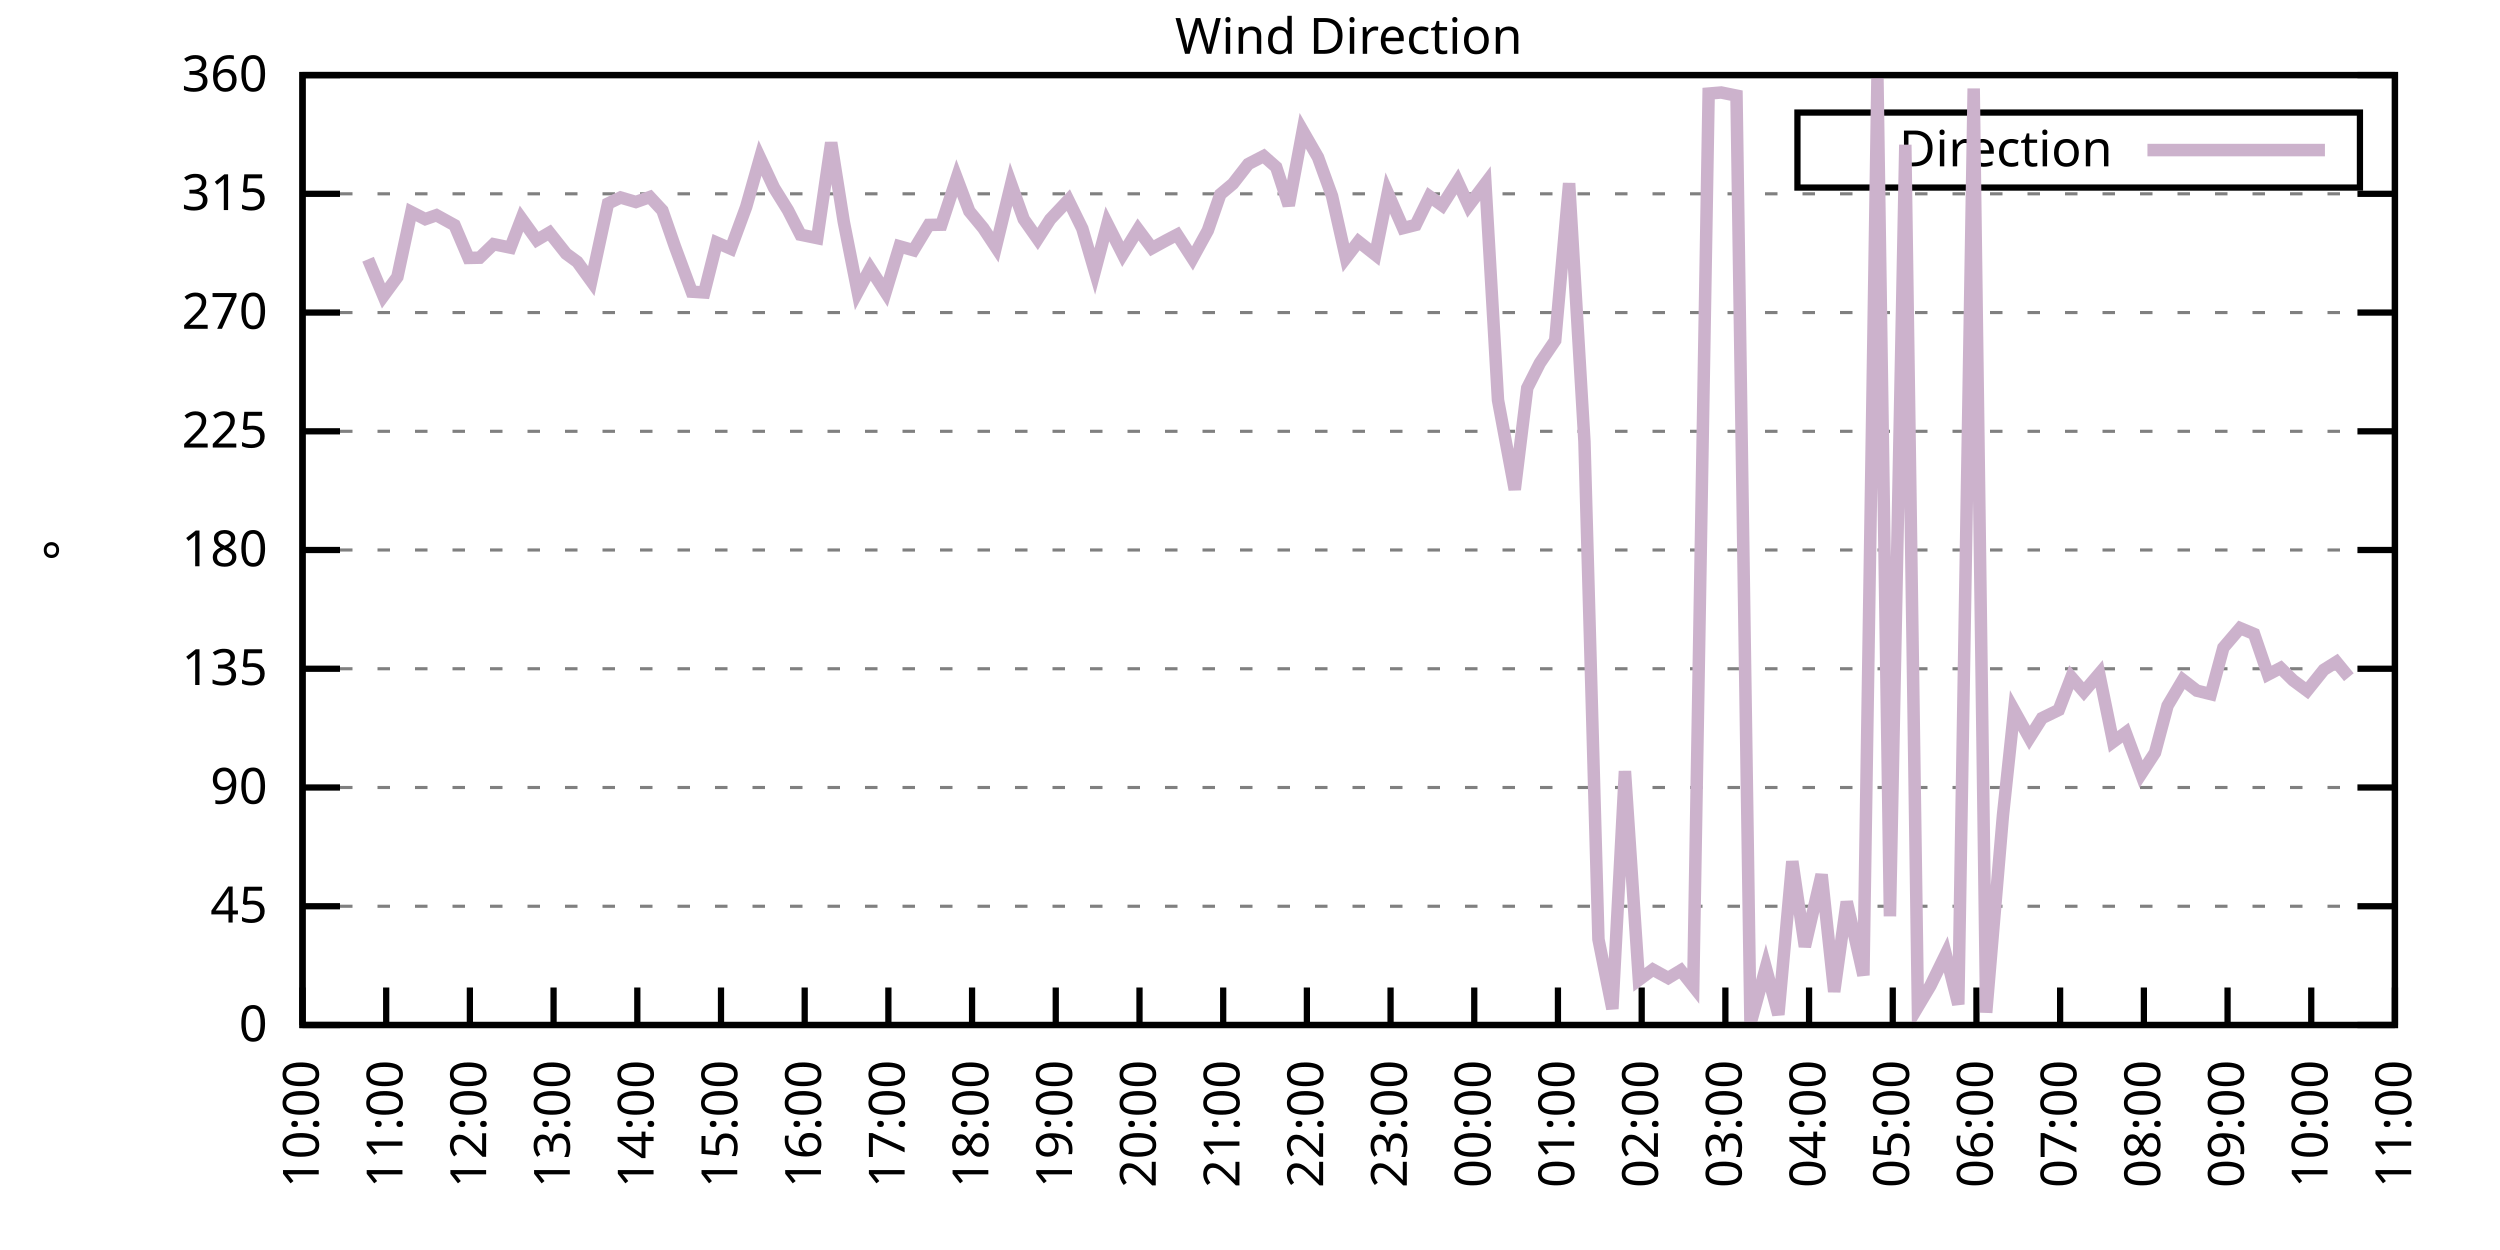
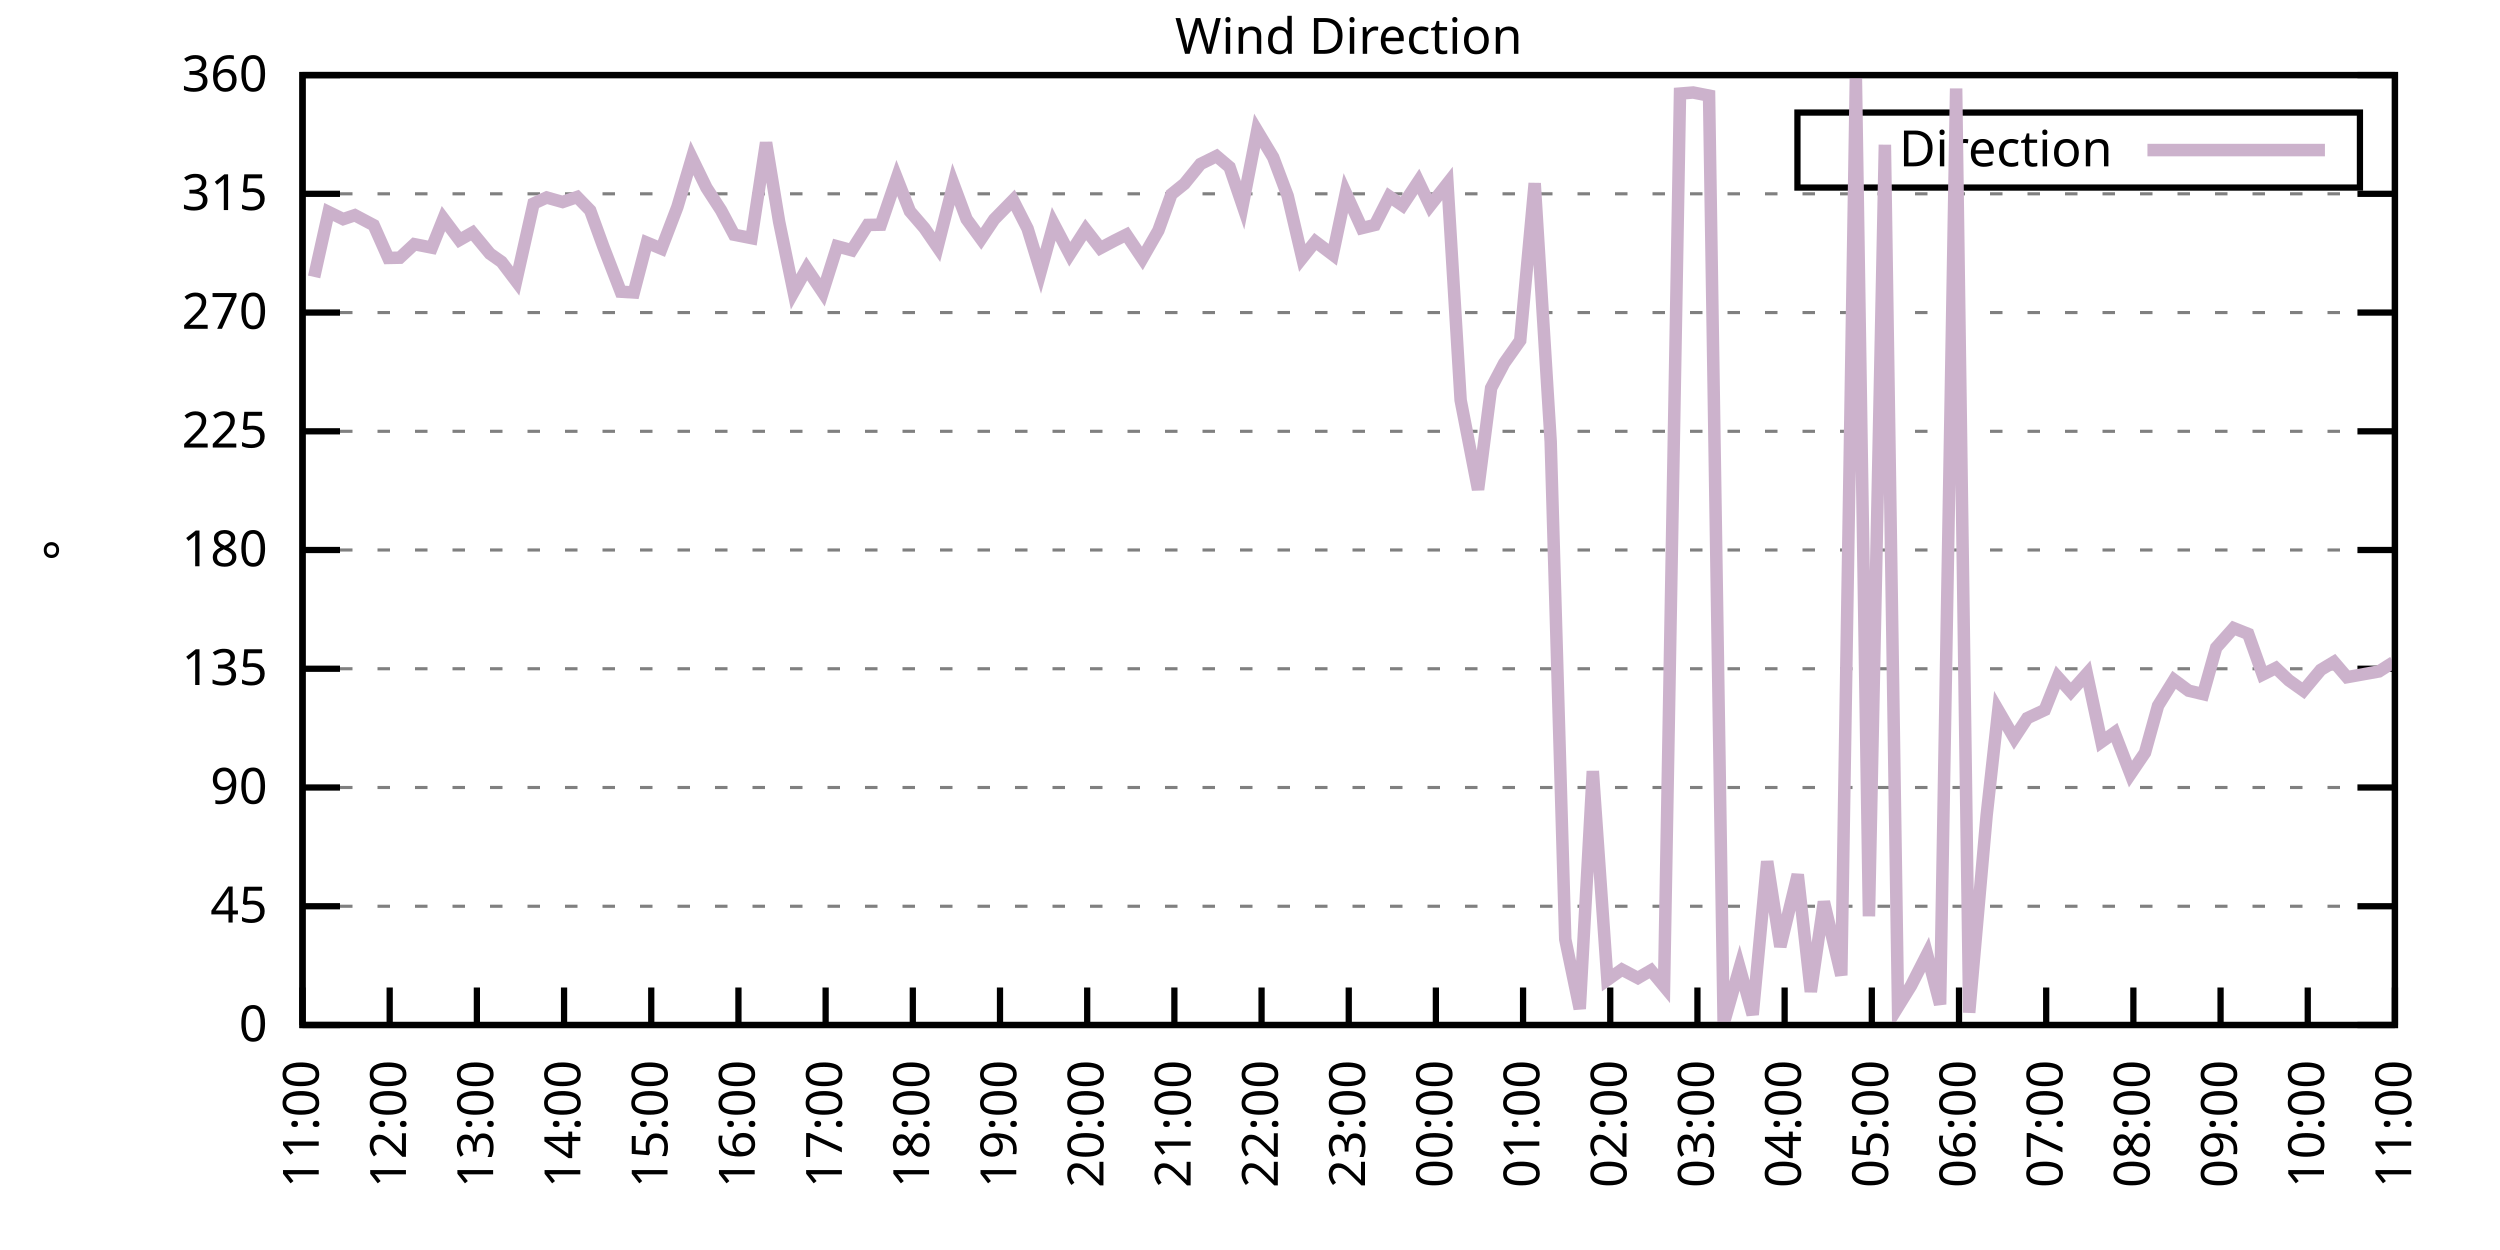
<svg xmlns="http://www.w3.org/2000/svg" xmlns:xlink="http://www.w3.org/1999/xlink" width="400" height="200" viewBox="0 0 400 200">
  <g id="gnuplot_canvas">
    <rect x="0" y="0" width="400" height="200" fill="none" />
    <defs>
      <circle id="gpDot" r="0.5" stroke-width="0.5" stroke="currentColor" />
      <path id="gpPt0" stroke-width="0.333" stroke="currentColor" d="M-1,0 h2 M0,-1 v2" />
      <path id="gpPt1" stroke-width="0.333" stroke="currentColor" d="M-1,-1 L1,1 M1,-1 L-1,1" />
      <path id="gpPt2" stroke-width="0.333" stroke="currentColor" d="M-1,0 L1,0 M0,-1 L0,1 M-1,-1 L1,1 M-1,1 L1,-1" />
      <rect id="gpPt3" stroke-width="0.333" stroke="currentColor" x="-1" y="-1" width="2" height="2" />
      <rect id="gpPt4" stroke-width="0.333" stroke="currentColor" fill="currentColor" x="-1" y="-1" width="2" height="2" />
      <circle id="gpPt5" stroke-width="0.333" stroke="currentColor" cx="0" cy="0" r="1" />
      <use xlink:href="#gpPt5" id="gpPt6" fill="currentColor" stroke="none" />
      <path id="gpPt7" stroke-width="0.333" stroke="currentColor" d="M0,-1.33 L-1.33,0.67 L1.33,0.67 z" />
      <use xlink:href="#gpPt7" id="gpPt8" fill="currentColor" stroke="none" />
      <use xlink:href="#gpPt7" id="gpPt9" stroke="currentColor" transform="rotate(180)" />
      <use xlink:href="#gpPt9" id="gpPt10" fill="currentColor" stroke="none" />
      <use xlink:href="#gpPt3" id="gpPt11" stroke="currentColor" transform="rotate(45)" />
      <use xlink:href="#gpPt11" id="gpPt12" fill="currentColor" stroke="none" />
      <path id="gpPt13" stroke-width="0.333" stroke="currentColor" d="M0,1.330 L1.265,0.411 L0.782,-1.067 L-0.782,-1.076 L-1.265,0.411 z" />
      <use xlink:href="#gpPt13" id="gpPt14" fill="currentColor" stroke="none" />
      <filter id="textbox" filterUnits="objectBoundingBox" x="0" y="0" height="1" width="1">
        <feFlood flood-color="white" flood-opacity="1" result="bgnd" />
        <feComposite in="SourceGraphic" in2="bgnd" operator="atop" />
      </filter>
      <filter id="greybox" filterUnits="objectBoundingBox" x="0" y="0" height="1" width="1">
        <feFlood flood-color="lightgrey" flood-opacity="1" result="grey" />
        <feComposite in="SourceGraphic" in2="grey" operator="atop" />
      </filter>
    </defs>
    <g fill="none" color="white" stroke="currentColor" stroke-width="1.00" stroke-linecap="butt" stroke-linejoin="miter">
</g>
    <g fill="none" color="black" stroke="currentColor" stroke-width="1.00" stroke-linecap="butt" stroke-linejoin="miter">
      <g stroke="none" shape-rendering="crispEdges">
        <polygon fill="rgb(255, 255, 255)" points="48.40,164.00 383.18,164.00 383.18,12.02 48.40,12.02 " />
      </g>
    </g>
    <g fill="none" color="black" stroke="currentColor" stroke-width="1.00" stroke-linecap="butt" stroke-linejoin="miter">
</g>
    <g fill="none" color="black" stroke="black" stroke-width="0.50" stroke-linecap="butt" stroke-linejoin="miter">
</g>
    <g fill="none" color="gray" stroke="currentColor" stroke-width="0.50" stroke-linecap="butt" stroke-linejoin="miter">
      <path stroke="gray" stroke-dasharray="2,4" class="gridline" d="M48.40,164.00 L383.19,164.00  " />
    </g>
    <g fill="none" color="gray" stroke="gray" stroke-width="1.00" stroke-linecap="butt" stroke-linejoin="miter">
</g>
    <g fill="none" color="black" stroke="currentColor" stroke-width="1.00" stroke-linecap="butt" stroke-linejoin="miter">
      <path stroke="black" d="M48.40,164.00 L54.40,164.00 M383.19,164.00 L377.19,164.00  " />
      <g transform="translate(42.80,166.60)" stroke="none" fill="black" font-family="Sans" font-size="8.00" text-anchor="end">
        <text>
          <tspan font-family="Sans"> 0</tspan>
        </text>
      </g>
    </g>
    <g fill="none" color="black" stroke="currentColor" stroke-width="1.00" stroke-linecap="butt" stroke-linejoin="miter">
</g>
    <g fill="none" color="black" stroke="black" stroke-width="0.50" stroke-linecap="butt" stroke-linejoin="miter">
</g>
    <g fill="none" color="gray" stroke="currentColor" stroke-width="0.50" stroke-linecap="butt" stroke-linejoin="miter">
      <path stroke="gray" stroke-dasharray="2,4" class="gridline" d="M48.40,145.00 L383.19,145.00  " />
    </g>
    <g fill="none" color="gray" stroke="gray" stroke-width="1.00" stroke-linecap="butt" stroke-linejoin="miter">
</g>
    <g fill="none" color="black" stroke="currentColor" stroke-width="1.00" stroke-linecap="butt" stroke-linejoin="miter">
      <path stroke="black" d="M48.40,145.00 L54.40,145.00 M383.19,145.00 L377.19,145.00  " />
      <g transform="translate(42.80,147.60)" stroke="none" fill="black" font-family="Sans" font-size="8.00" text-anchor="end">
        <text>
          <tspan font-family="Sans"> 45</tspan>
        </text>
      </g>
    </g>
    <g fill="none" color="black" stroke="currentColor" stroke-width="1.00" stroke-linecap="butt" stroke-linejoin="miter">
</g>
    <g fill="none" color="black" stroke="black" stroke-width="0.50" stroke-linecap="butt" stroke-linejoin="miter">
</g>
    <g fill="none" color="gray" stroke="currentColor" stroke-width="0.50" stroke-linecap="butt" stroke-linejoin="miter">
      <path stroke="gray" stroke-dasharray="2,4" class="gridline" d="M48.40,126.00 L383.19,126.00  " />
    </g>
    <g fill="none" color="gray" stroke="gray" stroke-width="1.00" stroke-linecap="butt" stroke-linejoin="miter">
</g>
    <g fill="none" color="black" stroke="currentColor" stroke-width="1.00" stroke-linecap="butt" stroke-linejoin="miter">
      <path stroke="black" d="M48.40,126.00 L54.40,126.00 M383.19,126.00 L377.19,126.00  " />
      <g transform="translate(42.80,128.60)" stroke="none" fill="black" font-family="Sans" font-size="8.00" text-anchor="end">
        <text>
          <tspan font-family="Sans"> 90</tspan>
        </text>
      </g>
    </g>
    <g fill="none" color="black" stroke="currentColor" stroke-width="1.00" stroke-linecap="butt" stroke-linejoin="miter">
</g>
    <g fill="none" color="black" stroke="black" stroke-width="0.50" stroke-linecap="butt" stroke-linejoin="miter">
</g>
    <g fill="none" color="gray" stroke="currentColor" stroke-width="0.50" stroke-linecap="butt" stroke-linejoin="miter">
      <path stroke="gray" stroke-dasharray="2,4" class="gridline" d="M48.40,107.00 L383.19,107.00  " />
    </g>
    <g fill="none" color="gray" stroke="gray" stroke-width="1.00" stroke-linecap="butt" stroke-linejoin="miter">
</g>
    <g fill="none" color="black" stroke="currentColor" stroke-width="1.00" stroke-linecap="butt" stroke-linejoin="miter">
      <path stroke="black" d="M48.40,107.00 L54.40,107.00 M383.19,107.00 L377.19,107.00  " />
      <g transform="translate(42.80,109.60)" stroke="none" fill="black" font-family="Sans" font-size="8.00" text-anchor="end">
        <text>
          <tspan font-family="Sans"> 135</tspan>
        </text>
      </g>
    </g>
    <g fill="none" color="black" stroke="currentColor" stroke-width="1.00" stroke-linecap="butt" stroke-linejoin="miter">
</g>
    <g fill="none" color="black" stroke="black" stroke-width="0.50" stroke-linecap="butt" stroke-linejoin="miter">
</g>
    <g fill="none" color="gray" stroke="currentColor" stroke-width="0.50" stroke-linecap="butt" stroke-linejoin="miter">
      <path stroke="gray" stroke-dasharray="2,4" class="gridline" d="M48.40,88.00 L383.19,88.00  " />
    </g>
    <g fill="none" color="gray" stroke="gray" stroke-width="1.00" stroke-linecap="butt" stroke-linejoin="miter">
</g>
    <g fill="none" color="black" stroke="currentColor" stroke-width="1.00" stroke-linecap="butt" stroke-linejoin="miter">
      <path stroke="black" d="M48.40,88.00 L54.40,88.00 M383.19,88.00 L377.19,88.00  " />
      <g transform="translate(42.80,90.60)" stroke="none" fill="black" font-family="Sans" font-size="8.00" text-anchor="end">
        <text>
          <tspan font-family="Sans"> 180</tspan>
        </text>
      </g>
    </g>
    <g fill="none" color="black" stroke="currentColor" stroke-width="1.00" stroke-linecap="butt" stroke-linejoin="miter">
</g>
    <g fill="none" color="black" stroke="black" stroke-width="0.50" stroke-linecap="butt" stroke-linejoin="miter">
</g>
    <g fill="none" color="gray" stroke="currentColor" stroke-width="0.50" stroke-linecap="butt" stroke-linejoin="miter">
      <path stroke="gray" stroke-dasharray="2,4" class="gridline" d="M48.40,69.01 L383.19,69.01  " />
    </g>
    <g fill="none" color="gray" stroke="gray" stroke-width="1.00" stroke-linecap="butt" stroke-linejoin="miter">
</g>
    <g fill="none" color="black" stroke="currentColor" stroke-width="1.00" stroke-linecap="butt" stroke-linejoin="miter">
      <path stroke="black" d="M48.40,69.01 L54.40,69.01 M383.19,69.01 L377.19,69.01  " />
      <g transform="translate(42.80,71.61)" stroke="none" fill="black" font-family="Sans" font-size="8.00" text-anchor="end">
        <text>
          <tspan font-family="Sans"> 225</tspan>
        </text>
      </g>
    </g>
    <g fill="none" color="black" stroke="currentColor" stroke-width="1.00" stroke-linecap="butt" stroke-linejoin="miter">
</g>
    <g fill="none" color="black" stroke="black" stroke-width="0.50" stroke-linecap="butt" stroke-linejoin="miter">
</g>
    <g fill="none" color="gray" stroke="currentColor" stroke-width="0.50" stroke-linecap="butt" stroke-linejoin="miter">
      <path stroke="gray" stroke-dasharray="2,4" class="gridline" d="M48.40,50.01 L383.19,50.01  " />
    </g>
    <g fill="none" color="gray" stroke="gray" stroke-width="1.00" stroke-linecap="butt" stroke-linejoin="miter">
</g>
    <g fill="none" color="black" stroke="currentColor" stroke-width="1.00" stroke-linecap="butt" stroke-linejoin="miter">
      <path stroke="black" d="M48.40,50.01 L54.40,50.01 M383.19,50.01 L377.19,50.01  " />
      <g transform="translate(42.80,52.61)" stroke="none" fill="black" font-family="Sans" font-size="8.00" text-anchor="end">
        <text>
          <tspan font-family="Sans"> 270</tspan>
        </text>
      </g>
    </g>
    <g fill="none" color="black" stroke="currentColor" stroke-width="1.00" stroke-linecap="butt" stroke-linejoin="miter">
</g>
    <g fill="none" color="black" stroke="black" stroke-width="0.50" stroke-linecap="butt" stroke-linejoin="miter">
</g>
    <g fill="none" color="gray" stroke="currentColor" stroke-width="0.50" stroke-linecap="butt" stroke-linejoin="miter">
      <path stroke="gray" stroke-dasharray="2,4" class="gridline" d="M48.40,31.01 L383.19,31.01  " />
    </g>
    <g fill="none" color="gray" stroke="gray" stroke-width="1.00" stroke-linecap="butt" stroke-linejoin="miter">
</g>
    <g fill="none" color="black" stroke="currentColor" stroke-width="1.00" stroke-linecap="butt" stroke-linejoin="miter">
      <path stroke="black" d="M48.40,31.01 L54.40,31.01 M383.19,31.01 L377.19,31.01  " />
      <g transform="translate(42.80,33.61)" stroke="none" fill="black" font-family="Sans" font-size="8.00" text-anchor="end">
        <text>
          <tspan font-family="Sans"> 315</tspan>
        </text>
      </g>
    </g>
    <g fill="none" color="black" stroke="currentColor" stroke-width="1.00" stroke-linecap="butt" stroke-linejoin="miter">
</g>
    <g fill="none" color="black" stroke="black" stroke-width="0.50" stroke-linecap="butt" stroke-linejoin="miter">
</g>
    <g fill="none" color="gray" stroke="currentColor" stroke-width="0.50" stroke-linecap="butt" stroke-linejoin="miter">
      <path stroke="gray" stroke-dasharray="2,4" class="gridline" d="M48.40,12.01 L383.19,12.01  " />
    </g>
    <g fill="none" color="gray" stroke="gray" stroke-width="1.00" stroke-linecap="butt" stroke-linejoin="miter">
</g>
    <g fill="none" color="black" stroke="currentColor" stroke-width="1.00" stroke-linecap="butt" stroke-linejoin="miter">
      <path stroke="black" d="M48.40,12.01 L54.40,12.01 M383.19,12.01 L377.19,12.01  " />
      <g transform="translate(42.80,14.61)" stroke="none" fill="black" font-family="Sans" font-size="8.00" text-anchor="end">
        <text>
          <tspan font-family="Sans"> 360</tspan>
        </text>
      </g>
    </g>
    <g fill="none" color="black" stroke="currentColor" stroke-width="1.00" stroke-linecap="butt" stroke-linejoin="miter">
      <path stroke="black" d="M48.40,164.00 L48.40,158.00  " />
      <g transform="translate(51.00,169.60) rotate(270.00)" stroke="none" fill="black" font-family="Sans" font-size="8.00" text-anchor="end">
        <text>
-           <tspan font-family="Sans">10:00</tspan>
-         </text>
-       </g>
-     </g>
-     <g fill="none" color="black" stroke="currentColor" stroke-width="1.00" stroke-linecap="butt" stroke-linejoin="miter">
-       <path stroke="black" d="M61.79,164.00 L61.79,158.00  " />
-       <g transform="translate(64.39,169.60) rotate(270.00)" stroke="none" fill="black" font-family="Sans" font-size="8.00" text-anchor="end">
-         <text>
          <tspan font-family="Sans">11:00</tspan>
        </text>
      </g>
    </g>
    <g fill="none" color="black" stroke="currentColor" stroke-width="1.00" stroke-linecap="butt" stroke-linejoin="miter">
-       <path stroke="black" d="M75.18,164.00 L75.18,158.00  " />
-       <g transform="translate(77.78,169.60) rotate(270.00)" stroke="none" fill="black" font-family="Sans" font-size="8.00" text-anchor="end">
+       <path stroke="black" d="M62.35,164.00 L62.35,158.00  " />
+       <g transform="translate(64.95,169.60) rotate(270.00)" stroke="none" fill="black" font-family="Sans" font-size="8.00" text-anchor="end">
        <text>
          <tspan font-family="Sans">12:00</tspan>
        </text>
      </g>
    </g>
    <g fill="none" color="black" stroke="currentColor" stroke-width="1.00" stroke-linecap="butt" stroke-linejoin="miter">
-       <path stroke="black" d="M88.57,164.00 L88.57,158.00  " />
-       <g transform="translate(91.17,169.60) rotate(270.00)" stroke="none" fill="black" font-family="Sans" font-size="8.00" text-anchor="end">
+       <path stroke="black" d="M76.30,164.00 L76.30,158.00  " />
+       <g transform="translate(78.90,169.60) rotate(270.00)" stroke="none" fill="black" font-family="Sans" font-size="8.00" text-anchor="end">
        <text>
          <tspan font-family="Sans">13:00</tspan>
        </text>
      </g>
    </g>
    <g fill="none" color="black" stroke="currentColor" stroke-width="1.00" stroke-linecap="butt" stroke-linejoin="miter">
-       <path stroke="black" d="M101.97,164.00 L101.97,158.00  " />
-       <g transform="translate(104.57,169.60) rotate(270.00)" stroke="none" fill="black" font-family="Sans" font-size="8.00" text-anchor="end">
+       <path stroke="black" d="M90.25,164.00 L90.25,158.00  " />
+       <g transform="translate(92.85,169.60) rotate(270.00)" stroke="none" fill="black" font-family="Sans" font-size="8.00" text-anchor="end">
        <text>
          <tspan font-family="Sans">14:00</tspan>
        </text>
      </g>
    </g>
    <g fill="none" color="black" stroke="currentColor" stroke-width="1.00" stroke-linecap="butt" stroke-linejoin="miter">
-       <path stroke="black" d="M115.36,164.00 L115.36,158.00  " />
-       <g transform="translate(117.96,169.60) rotate(270.00)" stroke="none" fill="black" font-family="Sans" font-size="8.00" text-anchor="end">
+       <path stroke="black" d="M104.20,164.00 L104.20,158.00  " />
+       <g transform="translate(106.80,169.60) rotate(270.00)" stroke="none" fill="black" font-family="Sans" font-size="8.00" text-anchor="end">
        <text>
          <tspan font-family="Sans">15:00</tspan>
        </text>
      </g>
    </g>
    <g fill="none" color="black" stroke="currentColor" stroke-width="1.00" stroke-linecap="butt" stroke-linejoin="miter">
-       <path stroke="black" d="M128.75,164.00 L128.75,158.00  " />
-       <g transform="translate(131.35,169.60) rotate(270.00)" stroke="none" fill="black" font-family="Sans" font-size="8.00" text-anchor="end">
+       <path stroke="black" d="M118.15,164.00 L118.15,158.00  " />
+       <g transform="translate(120.75,169.60) rotate(270.00)" stroke="none" fill="black" font-family="Sans" font-size="8.00" text-anchor="end">
        <text>
          <tspan font-family="Sans">16:00</tspan>
        </text>
      </g>
    </g>
    <g fill="none" color="black" stroke="currentColor" stroke-width="1.00" stroke-linecap="butt" stroke-linejoin="miter">
-       <path stroke="black" d="M142.14,164.00 L142.14,158.00  " />
-       <g transform="translate(144.74,169.60) rotate(270.00)" stroke="none" fill="black" font-family="Sans" font-size="8.00" text-anchor="end">
+       <path stroke="black" d="M132.10,164.00 L132.10,158.00  " />
+       <g transform="translate(134.70,169.60) rotate(270.00)" stroke="none" fill="black" font-family="Sans" font-size="8.00" text-anchor="end">
        <text>
          <tspan font-family="Sans">17:00</tspan>
        </text>
      </g>
    </g>
    <g fill="none" color="black" stroke="currentColor" stroke-width="1.00" stroke-linecap="butt" stroke-linejoin="miter">
-       <path stroke="black" d="M155.53,164.00 L155.53,158.00  " />
-       <g transform="translate(158.13,169.60) rotate(270.00)" stroke="none" fill="black" font-family="Sans" font-size="8.00" text-anchor="end">
+       <path stroke="black" d="M146.05,164.00 L146.05,158.00  " />
+       <g transform="translate(148.65,169.60) rotate(270.00)" stroke="none" fill="black" font-family="Sans" font-size="8.00" text-anchor="end">
        <text>
          <tspan font-family="Sans">18:00</tspan>
        </text>
      </g>
    </g>
    <g fill="none" color="black" stroke="currentColor" stroke-width="1.00" stroke-linecap="butt" stroke-linejoin="miter">
-       <path stroke="black" d="M168.92,164.00 L168.92,158.00  " />
-       <g transform="translate(171.52,169.60) rotate(270.00)" stroke="none" fill="black" font-family="Sans" font-size="8.00" text-anchor="end">
+       <path stroke="black" d="M160.00,164.00 L160.00,158.00  " />
+       <g transform="translate(162.60,169.60) rotate(270.00)" stroke="none" fill="black" font-family="Sans" font-size="8.00" text-anchor="end">
        <text>
          <tspan font-family="Sans">19:00</tspan>
        </text>
      </g>
    </g>
    <g fill="none" color="black" stroke="currentColor" stroke-width="1.00" stroke-linecap="butt" stroke-linejoin="miter">
-       <path stroke="black" d="M182.32,164.00 L182.32,158.00  " />
-       <g transform="translate(184.92,169.60) rotate(270.00)" stroke="none" fill="black" font-family="Sans" font-size="8.00" text-anchor="end">
+       <path stroke="black" d="M173.95,164.00 L173.95,158.00  " />
+       <g transform="translate(176.55,169.60) rotate(270.00)" stroke="none" fill="black" font-family="Sans" font-size="8.00" text-anchor="end">
        <text>
          <tspan font-family="Sans">20:00</tspan>
        </text>
      </g>
    </g>
    <g fill="none" color="black" stroke="currentColor" stroke-width="1.00" stroke-linecap="butt" stroke-linejoin="miter">
-       <path stroke="black" d="M195.71,164.00 L195.71,158.00  " />
-       <g transform="translate(198.31,169.60) rotate(270.00)" stroke="none" fill="black" font-family="Sans" font-size="8.00" text-anchor="end">
+       <path stroke="black" d="M187.90,164.00 L187.90,158.00  " />
+       <g transform="translate(190.50,169.60) rotate(270.00)" stroke="none" fill="black" font-family="Sans" font-size="8.00" text-anchor="end">
        <text>
          <tspan font-family="Sans">21:00</tspan>
        </text>
      </g>
    </g>
    <g fill="none" color="black" stroke="currentColor" stroke-width="1.00" stroke-linecap="butt" stroke-linejoin="miter">
-       <path stroke="black" d="M209.10,164.00 L209.10,158.00  " />
-       <g transform="translate(211.70,169.60) rotate(270.00)" stroke="none" fill="black" font-family="Sans" font-size="8.00" text-anchor="end">
+       <path stroke="black" d="M201.85,164.00 L201.85,158.00  " />
+       <g transform="translate(204.45,169.60) rotate(270.00)" stroke="none" fill="black" font-family="Sans" font-size="8.00" text-anchor="end">
        <text>
          <tspan font-family="Sans">22:00</tspan>
        </text>
      </g>
    </g>
    <g fill="none" color="black" stroke="currentColor" stroke-width="1.00" stroke-linecap="butt" stroke-linejoin="miter">
-       <path stroke="black" d="M222.49,164.00 L222.49,158.00  " />
-       <g transform="translate(225.09,169.60) rotate(270.00)" stroke="none" fill="black" font-family="Sans" font-size="8.00" text-anchor="end">
+       <path stroke="black" d="M215.80,164.00 L215.80,158.00  " />
+       <g transform="translate(218.40,169.60) rotate(270.00)" stroke="none" fill="black" font-family="Sans" font-size="8.00" text-anchor="end">
        <text>
          <tspan font-family="Sans">23:00</tspan>
        </text>
      </g>
    </g>
    <g fill="none" color="black" stroke="currentColor" stroke-width="1.00" stroke-linecap="butt" stroke-linejoin="miter">
-       <path stroke="black" d="M235.88,164.00 L235.88,158.00  " />
-       <g transform="translate(238.48,169.60) rotate(270.00)" stroke="none" fill="black" font-family="Sans" font-size="8.00" text-anchor="end">
+       <path stroke="black" d="M229.74,164.00 L229.74,158.00  " />
+       <g transform="translate(232.34,169.60) rotate(270.00)" stroke="none" fill="black" font-family="Sans" font-size="8.00" text-anchor="end">
        <text>
          <tspan font-family="Sans">00:00</tspan>
        </text>
      </g>
    </g>
    <g fill="none" color="black" stroke="currentColor" stroke-width="1.00" stroke-linecap="butt" stroke-linejoin="miter">
-       <path stroke="black" d="M249.27,164.00 L249.27,158.00  " />
-       <g transform="translate(251.87,169.60) rotate(270.00)" stroke="none" fill="black" font-family="Sans" font-size="8.00" text-anchor="end">
+       <path stroke="black" d="M243.69,164.00 L243.69,158.00  " />
+       <g transform="translate(246.29,169.60) rotate(270.00)" stroke="none" fill="black" font-family="Sans" font-size="8.00" text-anchor="end">
        <text>
          <tspan font-family="Sans">01:00</tspan>
        </text>
      </g>
    </g>
    <g fill="none" color="black" stroke="currentColor" stroke-width="1.00" stroke-linecap="butt" stroke-linejoin="miter">
-       <path stroke="black" d="M262.67,164.00 L262.67,158.00  " />
-       <g transform="translate(265.27,169.60) rotate(270.00)" stroke="none" fill="black" font-family="Sans" font-size="8.00" text-anchor="end">
+       <path stroke="black" d="M257.64,164.00 L257.64,158.00  " />
+       <g transform="translate(260.24,169.60) rotate(270.00)" stroke="none" fill="black" font-family="Sans" font-size="8.00" text-anchor="end">
        <text>
          <tspan font-family="Sans">02:00</tspan>
        </text>
      </g>
    </g>
    <g fill="none" color="black" stroke="currentColor" stroke-width="1.00" stroke-linecap="butt" stroke-linejoin="miter">
-       <path stroke="black" d="M276.06,164.00 L276.06,158.00  " />
-       <g transform="translate(278.66,169.60) rotate(270.00)" stroke="none" fill="black" font-family="Sans" font-size="8.00" text-anchor="end">
+       <path stroke="black" d="M271.59,164.00 L271.59,158.00  " />
+       <g transform="translate(274.19,169.60) rotate(270.00)" stroke="none" fill="black" font-family="Sans" font-size="8.00" text-anchor="end">
        <text>
          <tspan font-family="Sans">03:00</tspan>
        </text>
      </g>
    </g>
    <g fill="none" color="black" stroke="currentColor" stroke-width="1.00" stroke-linecap="butt" stroke-linejoin="miter">
-       <path stroke="black" d="M289.45,164.00 L289.45,158.00  " />
-       <g transform="translate(292.05,169.60) rotate(270.00)" stroke="none" fill="black" font-family="Sans" font-size="8.00" text-anchor="end">
+       <path stroke="black" d="M285.54,164.00 L285.54,158.00  " />
+       <g transform="translate(288.14,169.60) rotate(270.00)" stroke="none" fill="black" font-family="Sans" font-size="8.00" text-anchor="end">
        <text>
          <tspan font-family="Sans">04:00</tspan>
        </text>
      </g>
    </g>
    <g fill="none" color="black" stroke="currentColor" stroke-width="1.00" stroke-linecap="butt" stroke-linejoin="miter">
-       <path stroke="black" d="M302.84,164.00 L302.84,158.00  " />
-       <g transform="translate(305.44,169.60) rotate(270.00)" stroke="none" fill="black" font-family="Sans" font-size="8.00" text-anchor="end">
+       <path stroke="black" d="M299.49,164.00 L299.49,158.00  " />
+       <g transform="translate(302.09,169.60) rotate(270.00)" stroke="none" fill="black" font-family="Sans" font-size="8.00" text-anchor="end">
        <text>
          <tspan font-family="Sans">05:00</tspan>
        </text>
      </g>
    </g>
    <g fill="none" color="black" stroke="currentColor" stroke-width="1.00" stroke-linecap="butt" stroke-linejoin="miter">
-       <path stroke="black" d="M316.23,164.00 L316.23,158.00  " />
-       <g transform="translate(318.83,169.60) rotate(270.00)" stroke="none" fill="black" font-family="Sans" font-size="8.00" text-anchor="end">
+       <path stroke="black" d="M313.44,164.00 L313.44,158.00  " />
+       <g transform="translate(316.04,169.60) rotate(270.00)" stroke="none" fill="black" font-family="Sans" font-size="8.00" text-anchor="end">
        <text>
          <tspan font-family="Sans">06:00</tspan>
        </text>
      </g>
    </g>
    <g fill="none" color="black" stroke="currentColor" stroke-width="1.00" stroke-linecap="butt" stroke-linejoin="miter">
-       <path stroke="black" d="M329.62,164.00 L329.62,158.00  " />
-       <g transform="translate(332.22,169.60) rotate(270.00)" stroke="none" fill="black" font-family="Sans" font-size="8.00" text-anchor="end">
+       <path stroke="black" d="M327.39,164.00 L327.39,158.00  " />
+       <g transform="translate(329.99,169.60) rotate(270.00)" stroke="none" fill="black" font-family="Sans" font-size="8.00" text-anchor="end">
        <text>
          <tspan font-family="Sans">07:00</tspan>
        </text>
      </g>
    </g>
    <g fill="none" color="black" stroke="currentColor" stroke-width="1.00" stroke-linecap="butt" stroke-linejoin="miter">
-       <path stroke="black" d="M343.02,164.00 L343.02,158.00  " />
-       <g transform="translate(345.62,169.60) rotate(270.00)" stroke="none" fill="black" font-family="Sans" font-size="8.00" text-anchor="end">
+       <path stroke="black" d="M341.34,164.00 L341.34,158.00  " />
+       <g transform="translate(343.94,169.60) rotate(270.00)" stroke="none" fill="black" font-family="Sans" font-size="8.00" text-anchor="end">
        <text>
          <tspan font-family="Sans">08:00</tspan>
        </text>
      </g>
    </g>
    <g fill="none" color="black" stroke="currentColor" stroke-width="1.00" stroke-linecap="butt" stroke-linejoin="miter">
-       <path stroke="black" d="M356.41,164.00 L356.41,158.00  " />
-       <g transform="translate(359.01,169.60) rotate(270.00)" stroke="none" fill="black" font-family="Sans" font-size="8.00" text-anchor="end">
+       <path stroke="black" d="M355.29,164.00 L355.29,158.00  " />
+       <g transform="translate(357.89,169.60) rotate(270.00)" stroke="none" fill="black" font-family="Sans" font-size="8.00" text-anchor="end">
        <text>
          <tspan font-family="Sans">09:00</tspan>
        </text>
      </g>
    </g>
    <g fill="none" color="black" stroke="currentColor" stroke-width="1.00" stroke-linecap="butt" stroke-linejoin="miter">
-       <path stroke="black" d="M369.80,164.00 L369.80,158.00  " />
-       <g transform="translate(372.40,169.60) rotate(270.00)" stroke="none" fill="black" font-family="Sans" font-size="8.00" text-anchor="end">
+       <path stroke="black" d="M369.24,164.00 L369.24,158.00  " />
+       <g transform="translate(371.84,169.60) rotate(270.00)" stroke="none" fill="black" font-family="Sans" font-size="8.00" text-anchor="end">
        <text>
          <tspan font-family="Sans">10:00</tspan>
        </text>
      </g>
    </g>
    <g fill="none" color="black" stroke="currentColor" stroke-width="1.00" stroke-linecap="butt" stroke-linejoin="miter">
      <path stroke="black" d="M383.19,164.00 L383.19,158.00  " />
      <g transform="translate(385.79,169.60) rotate(270.00)" stroke="none" fill="black" font-family="Sans" font-size="8.00" text-anchor="end">
        <text>
          <tspan font-family="Sans">11:00</tspan>
        </text>
      </g>
    </g>
    <g fill="none" color="black" stroke="currentColor" stroke-width="1.00" stroke-linecap="butt" stroke-linejoin="miter">
</g>
    <g fill="none" color="black" stroke="currentColor" stroke-width="1.00" stroke-linecap="butt" stroke-linejoin="miter">
      <path stroke="black" d="M48.40,12.01 L48.40,164.00 L383.19,164.00 L383.19,12.01 L48.40,12.01 Z  " />
    </g>
    <g fill="none" color="black" stroke="currentColor" stroke-width="1.00" stroke-linecap="butt" stroke-linejoin="miter">
</g>
    <g fill="none" color="black" stroke="currentColor" stroke-width="1.00" stroke-linecap="butt" stroke-linejoin="miter">
      <path stroke="black" d="M287.59,30.01 L287.59,18.01 L377.59,18.01 L377.59,30.01 L287.59,30.01 Z  " />
    </g>
    <g id="Wind_direction_plot_1">
      <g fill="none" color="white" stroke="black" stroke-width="2.00" stroke-linecap="butt" stroke-linejoin="miter">
</g>
      <g fill="none" color="black" stroke="currentColor" stroke-width="2.00" stroke-linecap="butt" stroke-linejoin="miter">
        <g transform="translate(337.99,26.61)" stroke="none" fill="black" font-family="Sans" font-size="8.00" text-anchor="end">
          <text>
            <tspan font-family="Sans">Direction</tspan>
          </text>
        </g>
      </g>
      <g fill="none" color="black" stroke="currentColor" stroke-width="2.00" stroke-linecap="butt" stroke-linejoin="miter">
-         <path stroke="rgb(204, 178, 204)" d="M343.59,24.01 L371.99,24.01 M58.89,41.48 L61.35,47.35 L63.58,44.31 L65.81,33.92 L68.04,35.06 L69.83,34.43   L72.73,36.03 L74.96,41.27 L76.75,41.23 L78.98,39.07 L81.66,39.62 L83.44,34.98 L85.90,38.40 L87.91,37.22   L90.58,40.59 L92.37,41.90 L94.60,44.98 L97.28,32.57 L99.29,31.60 L101.74,32.32 L103.98,31.52 L105.98,33.67   L107.99,39.45 L110.67,46.67 L112.68,46.80 L114.69,38.82 L116.92,39.79 L119.38,33.12 L121.61,25.27 L123.84,30.04   L126.07,33.63 L128.08,37.55 L130.76,38.10 L132.99,22.82 L135.00,35.48 L137.23,46.71 L139.24,42.96 L141.69,46.76   L143.93,39.41 L146.16,40.04 L148.61,35.99 L150.62,35.95 L153.08,28.48 L155.09,33.80 L157.32,36.50 L159.33,39.54   L161.78,29.45 L163.79,35.06 L166.02,38.23 L168.03,35.10 L170.93,32.02 L173.17,36.58 L175.17,43.42 L177.18,35.82   L179.64,40.68 L182.09,36.71 L184.32,39.71 L186.56,38.48 L188.34,37.55 L190.80,41.35 L193.25,36.88 L195.26,31.09   L197.27,29.40 L199.73,26.24 L202.18,24.97 L204.19,26.74 L206.20,32.87 L208.43,20.92 L210.88,25.18 L213.12,31.35   L215.35,41.27 L217.36,38.65 L220.04,40.76 L222.04,30.88 L224.50,36.50 L226.51,35.99 L228.74,31.43 L230.75,32.87   L233.20,29.02 L234.99,32.91 L237.67,29.36 L239.68,64.02 L242.36,78.34 L244.36,62.08 L246.37,58.11 L248.83,54.48   L251.06,29.32 L253.51,70.65 L255.75,150.28 L257.98,161.42 L259.99,123.38 L262.22,156.78 L264.45,155.13 L266.91,156.48   L268.92,155.26 L270.92,157.79 L273.38,14.97 L275.39,14.80 L277.84,15.30 L280.07,163.79 L282.53,154.84 L284.54,162.35   L286.77,137.82 L288.78,151.46 L291.46,139.93 L293.47,158.68 L295.48,144.28 L298.15,156.06 L300.39,12.39 L302.39,146.61   L304.85,23.16 L306.86,161.09 L308.87,157.71 L311.32,152.69 L313.33,160.71 L315.79,14.16 L317.79,162.02 L320.47,130.48   L322.26,113.67 L324.71,118.07 L326.72,114.90 L329.40,113.59 L331.41,108.35 L333.42,110.68 L335.87,107.81 L338.10,118.70   L340.11,117.22 L342.57,123.85 L344.80,120.43 L346.81,112.91 L349.26,108.78 L351.50,110.51 L353.73,111.06 L355.74,103.63   L358.42,100.50 L360.65,101.43 L362.88,107.93 L364.89,106.88 L366.90,108.86 L369.13,110.51 L371.81,107.17 L373.82,105.91   L375.82,108.35  " />
+         <path stroke="rgb(204, 178, 204)" d="M343.59,24.01 L371.99,24.01 M50.26,44.31 L52.58,33.92 L54.91,35.06 L56.77,34.43 L59.79,36.03 L62.12,41.27   L63.98,41.23 L66.30,39.07 L69.09,39.62 L70.95,34.98 L73.51,38.40 L75.60,37.22 L78.39,40.59 L80.25,41.90   L82.58,44.98 L85.37,32.57 L87.46,31.60 L90.02,32.32 L92.34,31.52 L94.43,33.67 L96.53,39.45 L99.32,46.67   L101.41,46.80 L103.50,38.82 L105.83,39.79 L108.38,33.12 L110.71,25.27 L113.03,30.04 L115.36,33.63 L117.45,37.55   L120.24,38.10 L122.57,22.82 L124.66,35.48 L126.98,46.71 L129.08,42.96 L131.63,46.76 L133.96,39.41 L136.28,40.04   L138.84,35.99 L140.93,35.95 L143.49,28.48 L145.58,33.80 L147.91,36.50 L150.00,39.54 L152.56,29.45 L154.65,35.06   L156.97,38.23 L159.07,35.10 L162.09,32.02 L164.41,36.58 L166.51,43.42 L168.60,35.82 L171.16,40.68 L173.71,36.71   L176.04,39.71 L178.36,38.48 L180.22,37.55 L182.78,41.35 L185.34,36.88 L187.43,31.09 L189.52,29.40 L192.08,26.24   L194.64,24.97 L196.73,26.74 L198.82,32.87 L201.15,20.92 L203.71,25.18 L206.03,31.35 L208.36,41.27 L210.45,38.65   L213.24,40.76 L215.33,30.88 L217.89,36.50 L219.98,35.99 L222.30,31.43 L224.40,32.87 L226.95,29.02 L228.81,32.91   L231.60,29.36 L233.70,64.02 L236.49,78.34 L238.58,62.08 L240.67,58.11 L243.23,54.48 L245.55,29.32 L248.11,70.65   L250.44,150.28 L252.76,161.42 L254.85,123.38 L257.18,156.78 L259.50,155.13 L262.06,156.48 L264.15,155.26 L266.25,157.79   L268.80,14.97 L270.90,14.80 L273.45,15.30 L275.78,163.79 L278.34,154.84 L280.43,162.35 L282.75,137.82 L284.85,151.46   L287.64,139.93 L289.73,158.68 L291.82,144.28 L294.61,156.06 L296.94,12.39 L299.03,146.61 L301.58,23.16 L303.68,161.09   L305.77,157.71 L308.33,152.69 L310.42,160.71 L312.98,14.16 L315.07,162.02 L317.86,130.48 L319.72,113.67 L322.28,118.07   L324.37,114.90 L327.16,113.59 L329.25,108.35 L331.34,110.68 L333.90,107.81 L336.23,118.70 L338.32,117.22 L340.88,123.85   L343.20,120.43 L345.29,112.91 L347.85,108.78 L350.18,110.51 L352.50,111.06 L354.59,103.63 L357.38,100.50 L359.71,101.43   L362.03,107.93 L364.13,106.88 L366.22,108.86 L368.54,110.51 L371.33,107.17 L373.43,105.91 L375.52,108.35 L380.63,107.43   L382.96,105.95  " />
      </g>
    </g>
    <g fill="none" color="black" stroke="currentColor" stroke-width="2.00" stroke-linecap="butt" stroke-linejoin="miter">
</g>
    <g fill="none" color="black" stroke="black" stroke-width="1.00" stroke-linecap="butt" stroke-linejoin="miter">
</g>
    <g fill="none" color="black" stroke="currentColor" stroke-width="1.00" stroke-linecap="butt" stroke-linejoin="miter">
      <path stroke="black" d="M48.40,12.01 L48.40,164.00 L383.19,164.00 L383.19,12.01 L48.40,12.01 Z  " />
      <g transform="translate(12.80,88.01) rotate(270.00)" stroke="none" fill="black" font-family="Sans" font-size="8.00" text-anchor="middle">
        <text>
          <tspan font-family="Sans">°</tspan>
        </text>
      </g>
    </g>
    <g fill="none" color="black" stroke="currentColor" stroke-width="1.00" stroke-linecap="butt" stroke-linejoin="miter">
</g>
    <g fill="none" color="black" stroke="currentColor" stroke-width="1.00" stroke-linecap="butt" stroke-linejoin="miter">
      <g transform="translate(215.79,8.61)" stroke="none" fill="black" font-family="Sans" font-size="8.00" text-anchor="middle">
        <text>
          <tspan font-family="Sans">Wind Direction</tspan>
        </text>
      </g>
    </g>
    <g fill="none" color="black" stroke="currentColor" stroke-width="1.00" stroke-linecap="butt" stroke-linejoin="miter">
</g>
  </g>
</svg>
